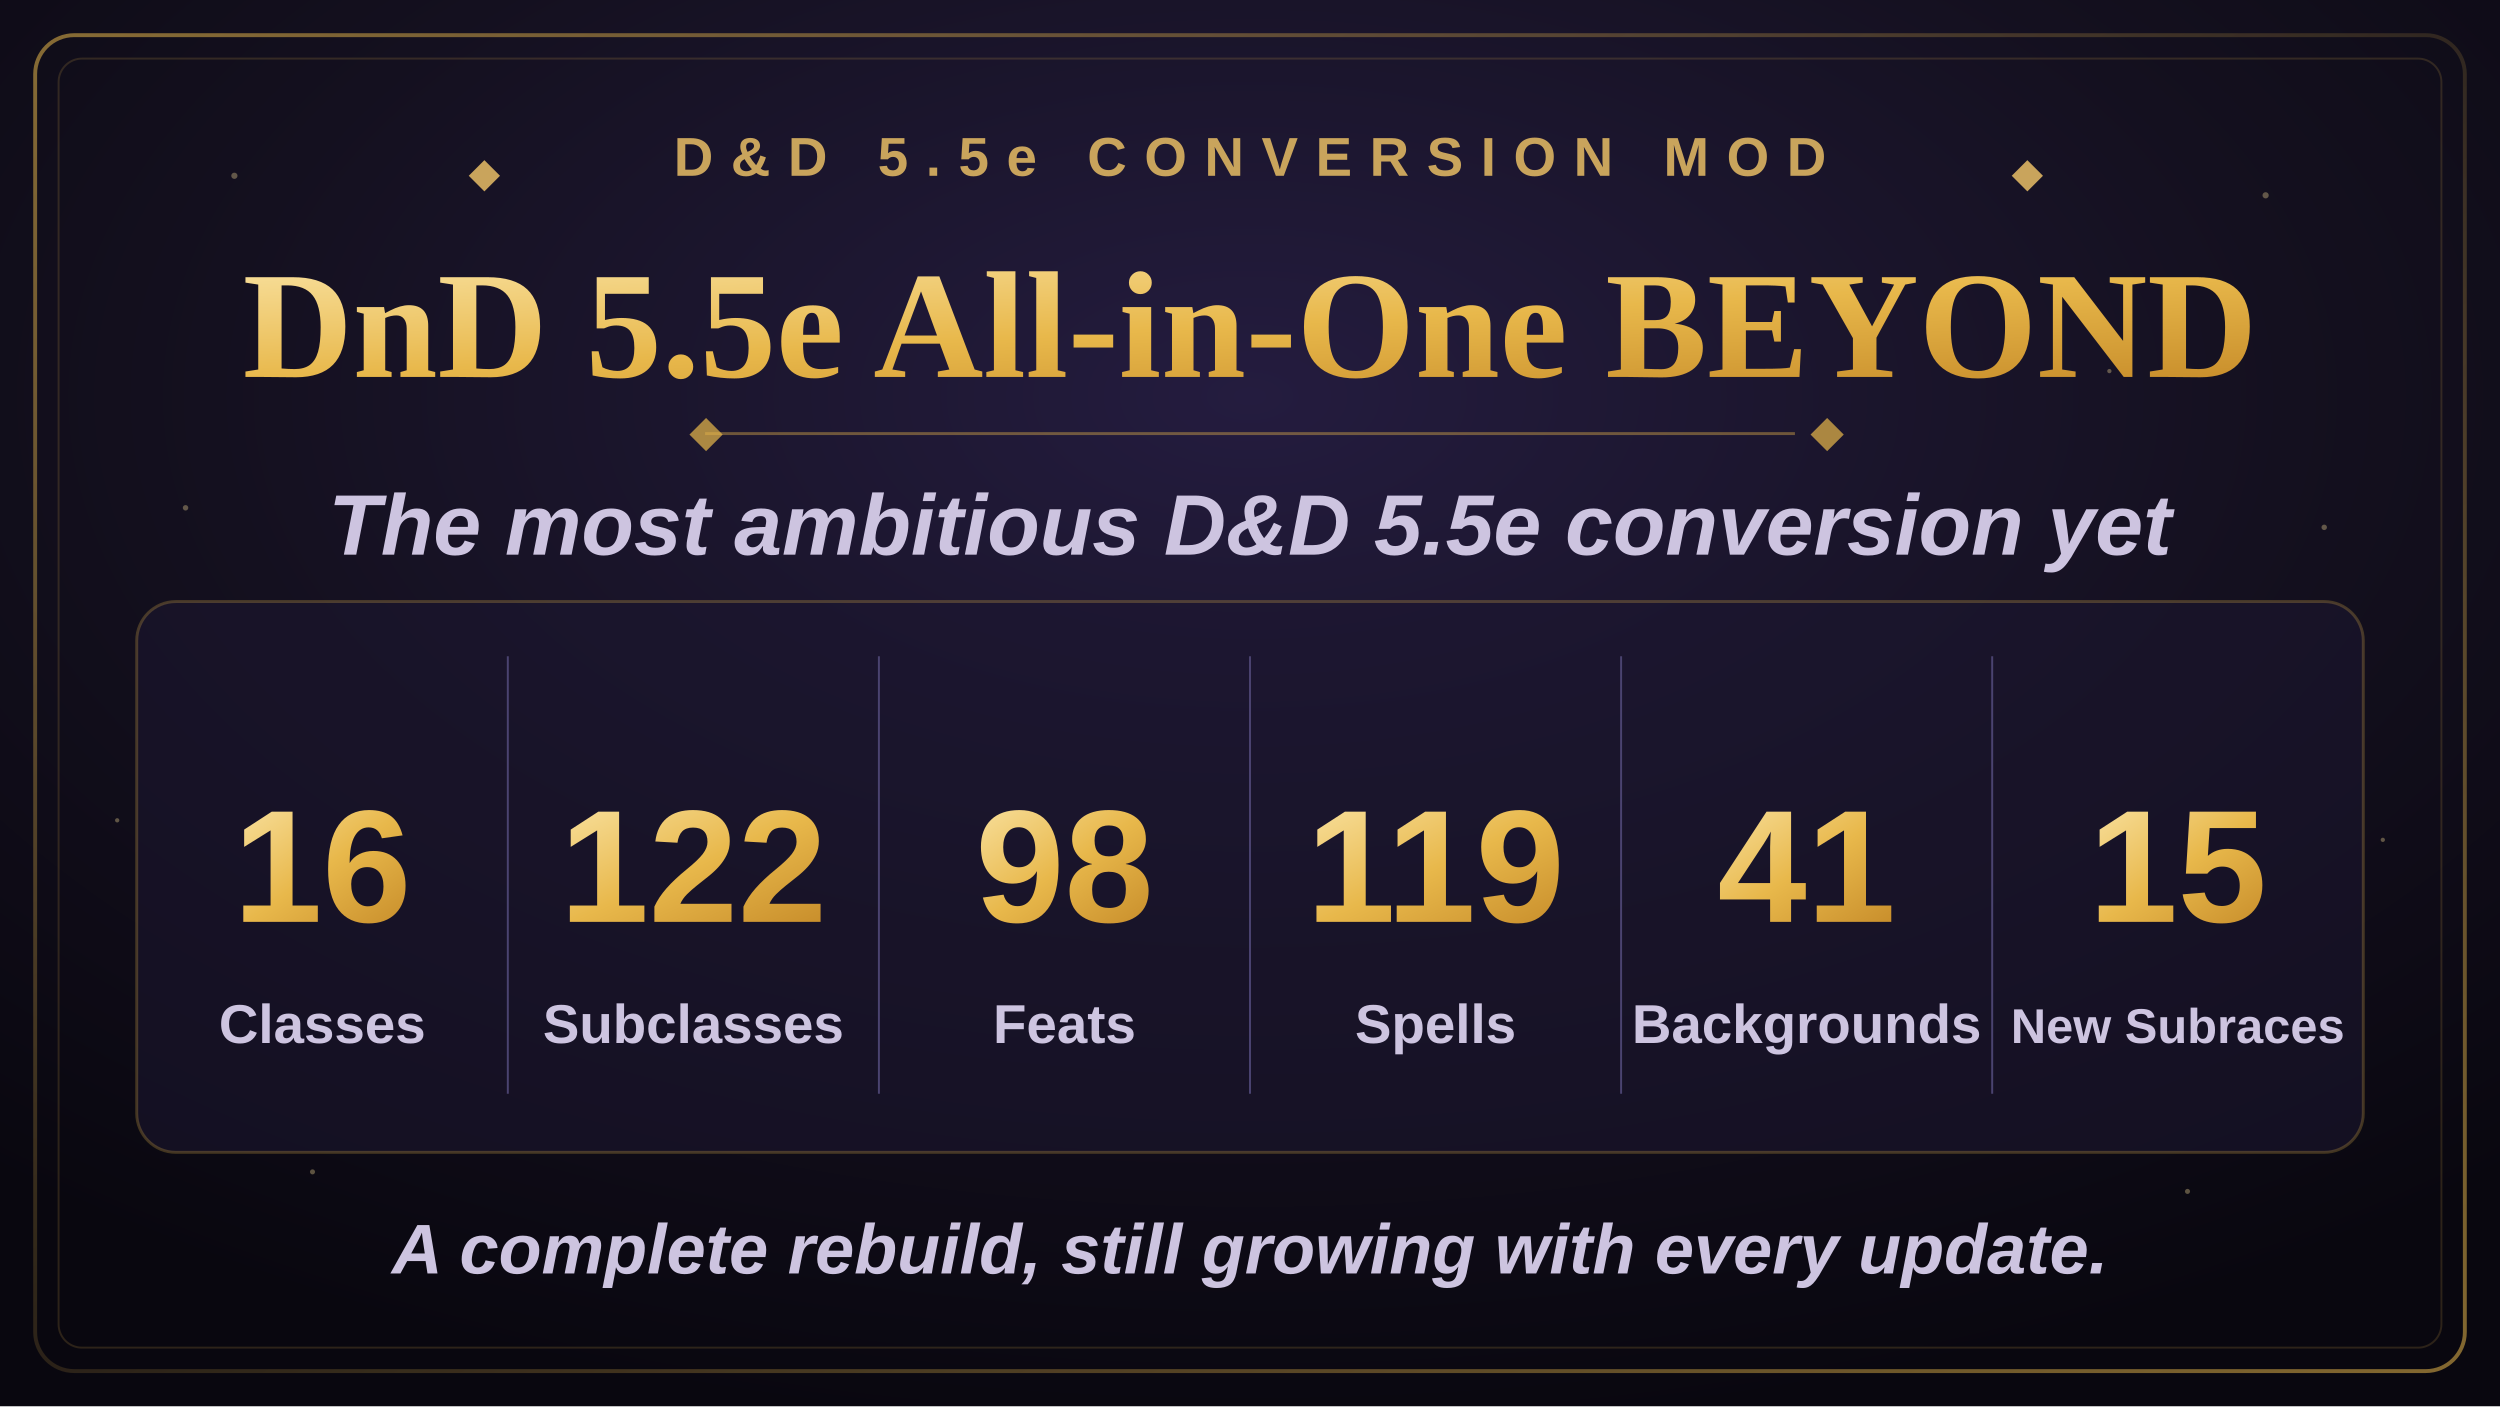
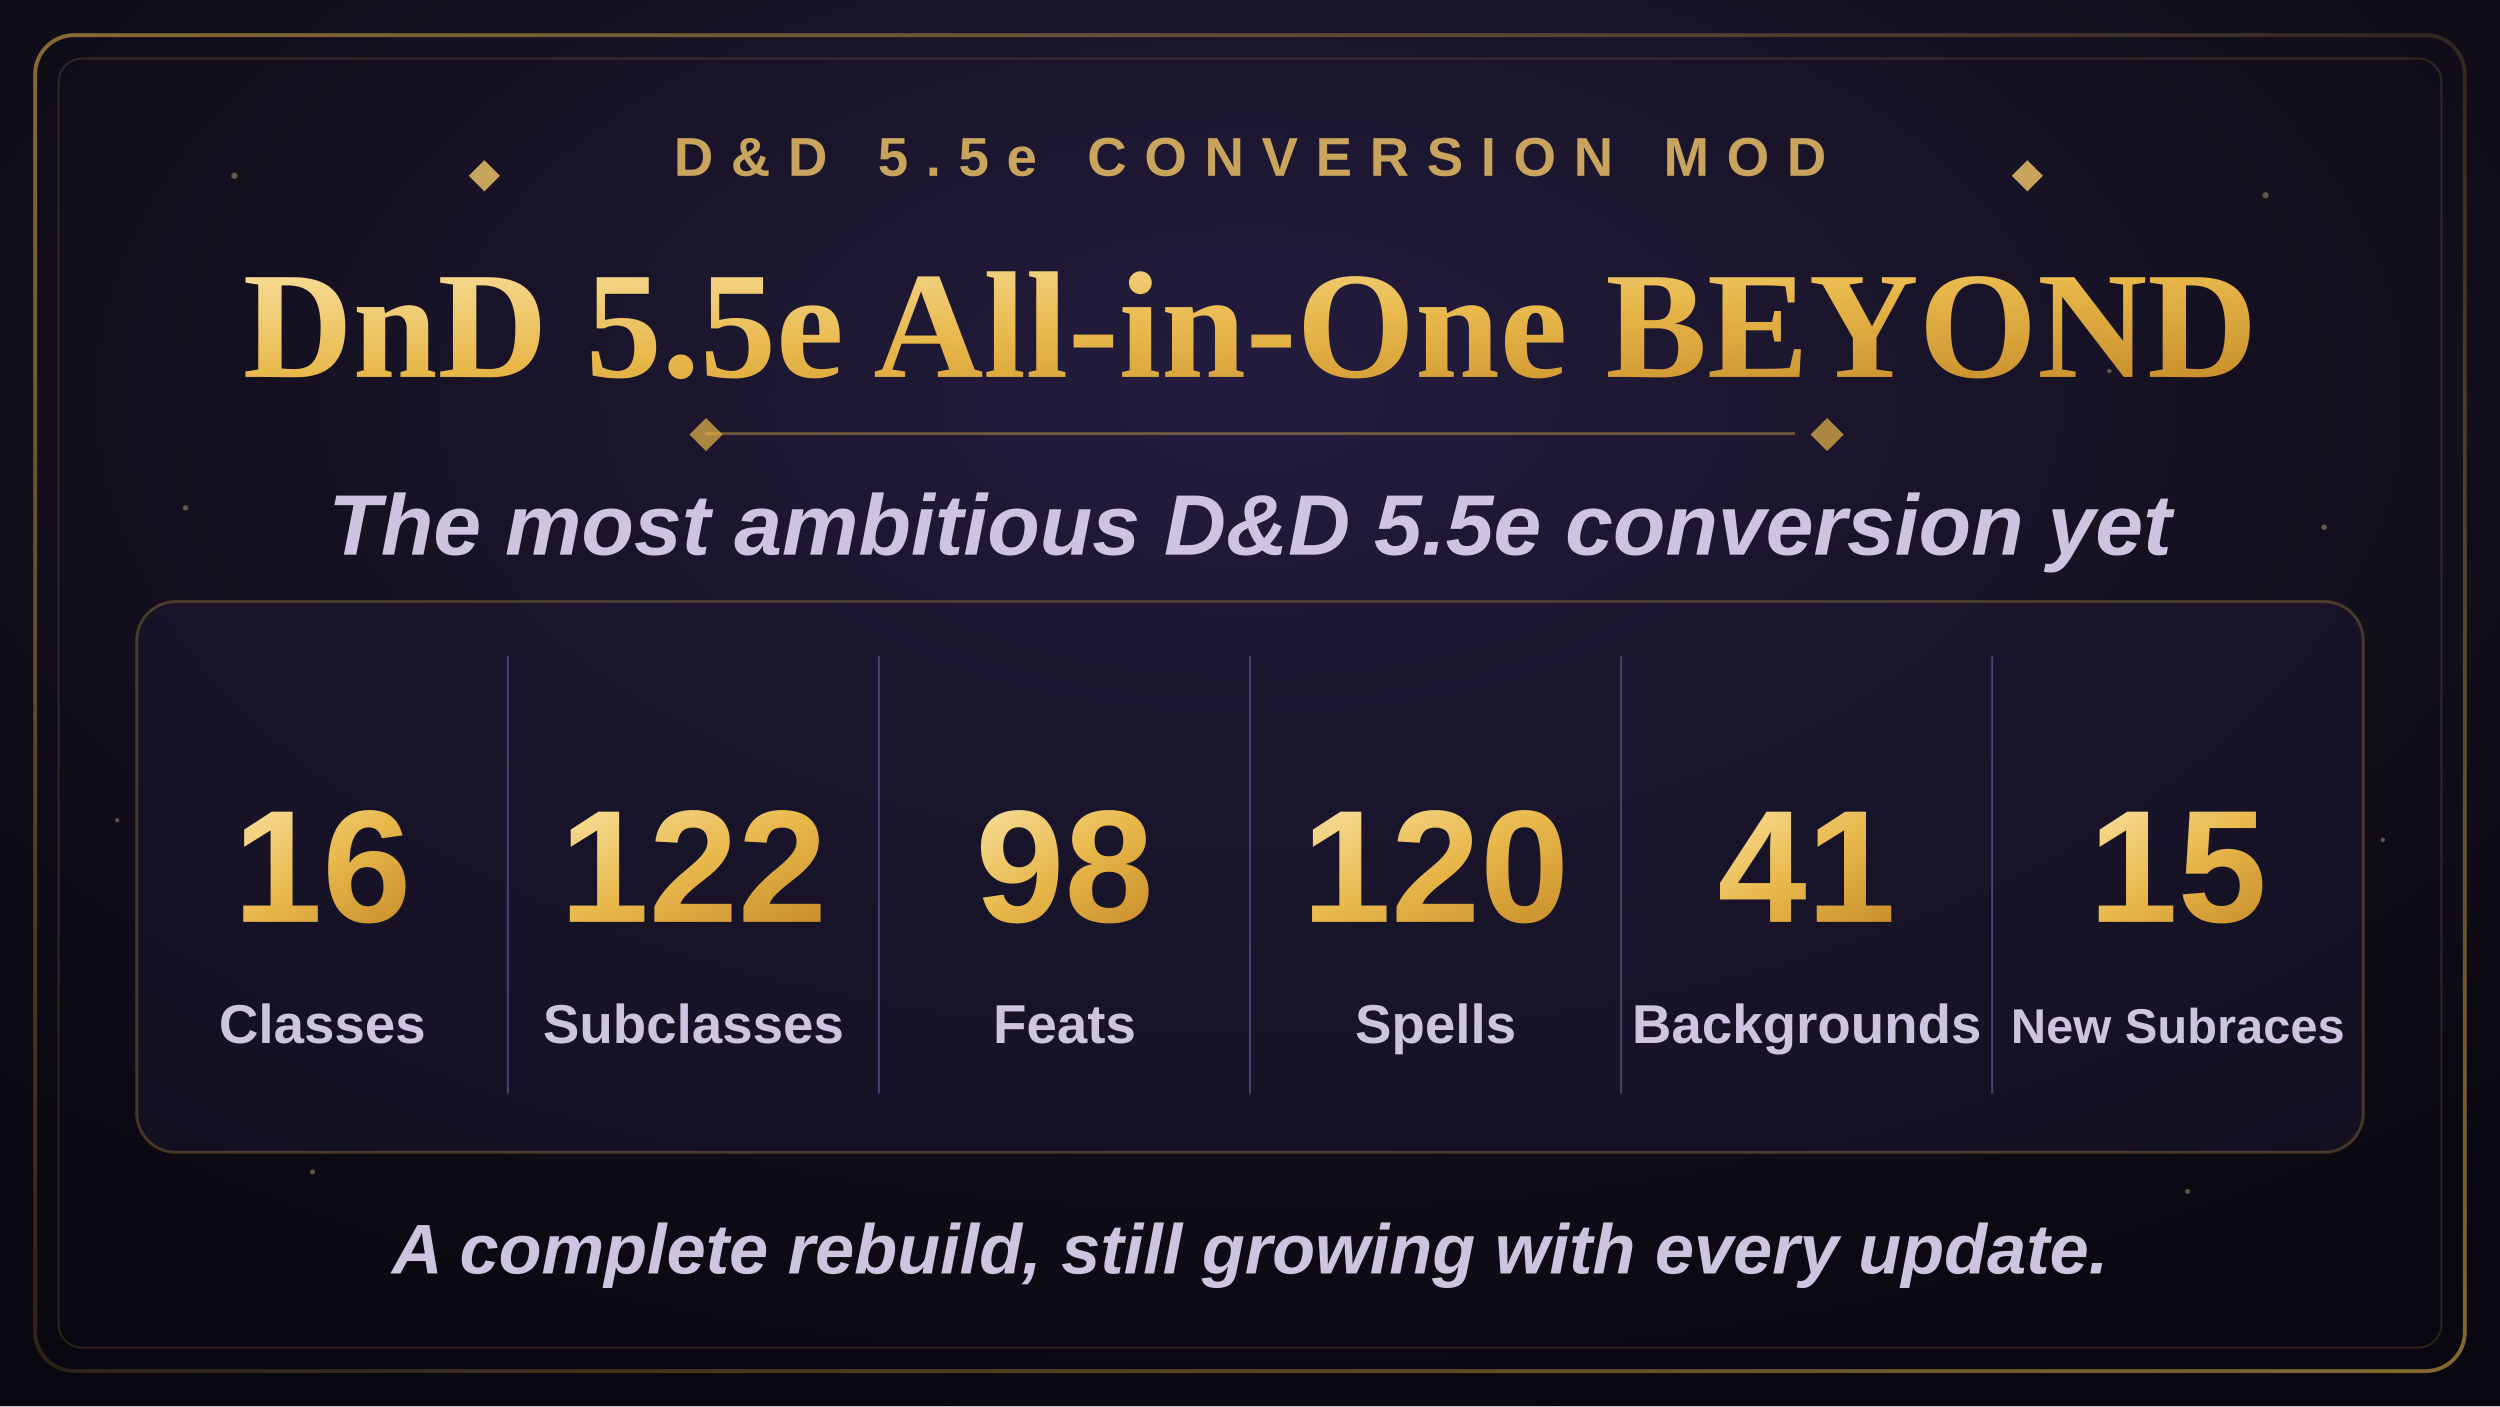
<svg xmlns="http://www.w3.org/2000/svg" width="1280" height="720" viewBox="0 0 1280 720">
  <defs>
    <radialGradient id="bgGlow" cx="50%" cy="28%" r="75%">
      <stop offset="0%" stop-color="#241c3f" />
      <stop offset="55%" stop-color="#14101f" />
      <stop offset="100%" stop-color="#09070f" />
    </radialGradient>
    <linearGradient id="goldGrad" x1="0%" y1="0%" x2="100%" y2="100%">
      <stop offset="0%" stop-color="#f7dd97" />
      <stop offset="50%" stop-color="#e8b84b" />
      <stop offset="100%" stop-color="#c98f2c" />
    </linearGradient>
    <linearGradient id="borderGrad" x1="0%" y1="0%" x2="100%" y2="100%">
      <stop offset="0%" stop-color="#e8b84b" stop-opacity="0.55" />
      <stop offset="50%" stop-color="#e8b84b" stop-opacity="0.15" />
      <stop offset="100%" stop-color="#e8b84b" stop-opacity="0.55" />
    </linearGradient>
    <symbol id="diamond" viewBox="-6 -6 12 12">
      <polygon points="0,-6 6,0 0,6 -6,0" />
    </symbol>
  </defs>
  <rect x="0" y="0" width="1280" height="720" fill="url(#bgGlow)" />
  <g fill="#f7dd97" opacity="0.35">
    <circle cx="120" cy="90" r="1.6" />
    <circle cx="210" cy="180" r="1.1" />
    <circle cx="95" cy="260" r="1.4" />
    <circle cx="1160" cy="100" r="1.6" />
    <circle cx="1080" cy="190" r="1.1" />
    <circle cx="1190" cy="270" r="1.4" />
    <circle cx="160" cy="600" r="1.3" />
    <circle cx="1120" cy="610" r="1.3" />
    <circle cx="60" cy="420" r="1.1" />
    <circle cx="1220" cy="430" r="1.1" />
  </g>
  <rect x="18" y="18" width="1244" height="684" rx="20" fill="none" stroke="url(#borderGrad)" stroke-width="2" />
  <rect x="30" y="30" width="1220" height="660" rx="12" fill="none" stroke="#e8b84b" stroke-opacity="0.16" stroke-width="1" />
  <g transform="translate(640,90)" text-anchor="middle">
    <use href="#diamond" x="-400" y="-8" width="16" height="16" fill="#c9a45c" />
    <text x="0" y="0" font-family="Arial, Helvetica, sans-serif" font-size="28" font-weight="700" letter-spacing="9" fill="#c9a45c">D&amp;D 5.5e CONVERSION MOD</text>
    <use href="#diamond" x="390" y="-8" width="16" height="16" fill="#c9a45c" />
  </g>
  <text x="640" y="193" text-anchor="middle" font-family="Georgia, 'Times New Roman', serif" font-size="78" font-weight="700" fill="url(#goldGrad)">DnD 5.5e All-in-One BEYOND</text>
  <line x1="361" y1="222" x2="919" y2="222" stroke="#e8b84b" stroke-opacity="0.4" stroke-width="1.5" />
  <use href="#diamond" x="353" y="214" width="17" height="17" fill="#e8b84b" fill-opacity="0.7" />
  <use href="#diamond" x="927" y="214" width="17" height="17" fill="#e8b84b" fill-opacity="0.7" />
  <text x="640" y="284" text-anchor="middle" font-family="Arial, Helvetica, sans-serif" font-size="44" font-weight="600" font-style="italic" fill="#cdc4e0">The most ambitious D&amp;D 5.5e conversion yet</text>
  <rect x="70" y="308" width="1140" height="282" rx="20" fill="#1c1730" fill-opacity="0.55" stroke="#e8b84b" stroke-opacity="0.25" stroke-width="1.5" />
  <g stroke="#4a4370" stroke-width="1">
    <line x1="260" y1="336" x2="260" y2="560" />
    <line x1="450" y1="336" x2="450" y2="560" />
    <line x1="640" y1="336" x2="640" y2="560" />
    <line x1="830" y1="336" x2="830" y2="560" />
    <line x1="1020" y1="336" x2="1020" y2="560" />
  </g>
  <g text-anchor="middle" font-family="Arial, Helvetica, sans-serif">
    <text x="165" y="472" font-size="82" font-weight="800" fill="url(#goldGrad)">16</text>
    <text x="165" y="534" font-size="28" font-weight="600" fill="#cdc4e0">Classes</text>
    <text x="355" y="472" font-size="82" font-weight="800" fill="url(#goldGrad)">122</text>
    <text x="355" y="534" font-size="28" font-weight="600" fill="#cdc4e0">Subclasses</text>
    <text x="545" y="472" font-size="82" font-weight="800" fill="url(#goldGrad)">98</text>
    <text x="545" y="534" font-size="28" font-weight="600" fill="#cdc4e0">Feats</text>
-     <text x="735" y="472" font-size="82" font-weight="800" fill="url(#goldGrad)">119</text>
+     <text x="735" y="472" font-size="82" font-weight="800" fill="url(#goldGrad)">120</text>
    <text x="735" y="534" font-size="28" font-weight="600" fill="#cdc4e0">Spells</text>
    <text x="925" y="472" font-size="82" font-weight="800" fill="url(#goldGrad)">41</text>
    <text x="925" y="534" font-size="28" font-weight="600" fill="#cdc4e0">Backgrounds</text>
    <text x="1115" y="472" font-size="82" font-weight="800" fill="url(#goldGrad)">15</text>
    <text x="1115" y="534" font-size="25" font-weight="600" fill="#cdc4e0">New Subraces</text>
  </g>
  <text x="640" y="652" text-anchor="middle" font-family="Arial, Helvetica, sans-serif" font-size="36" font-weight="600" font-style="italic" fill="#cdc4e0">A complete rebuild, still growing with every update.</text>
</svg>
